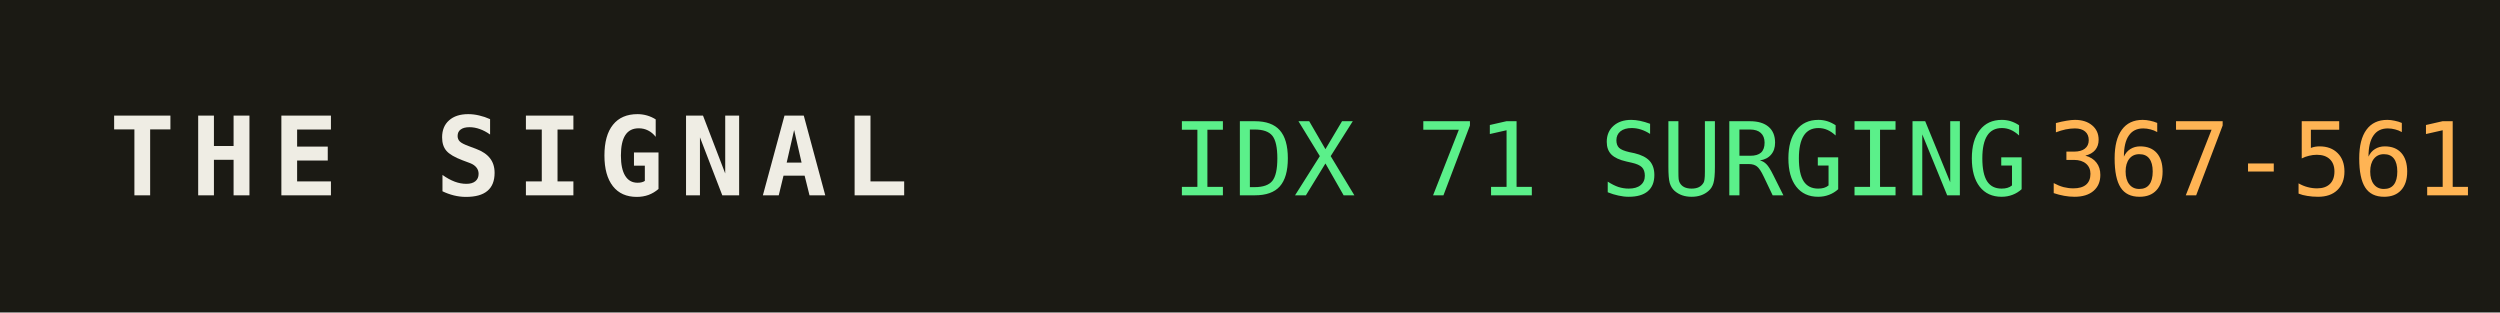
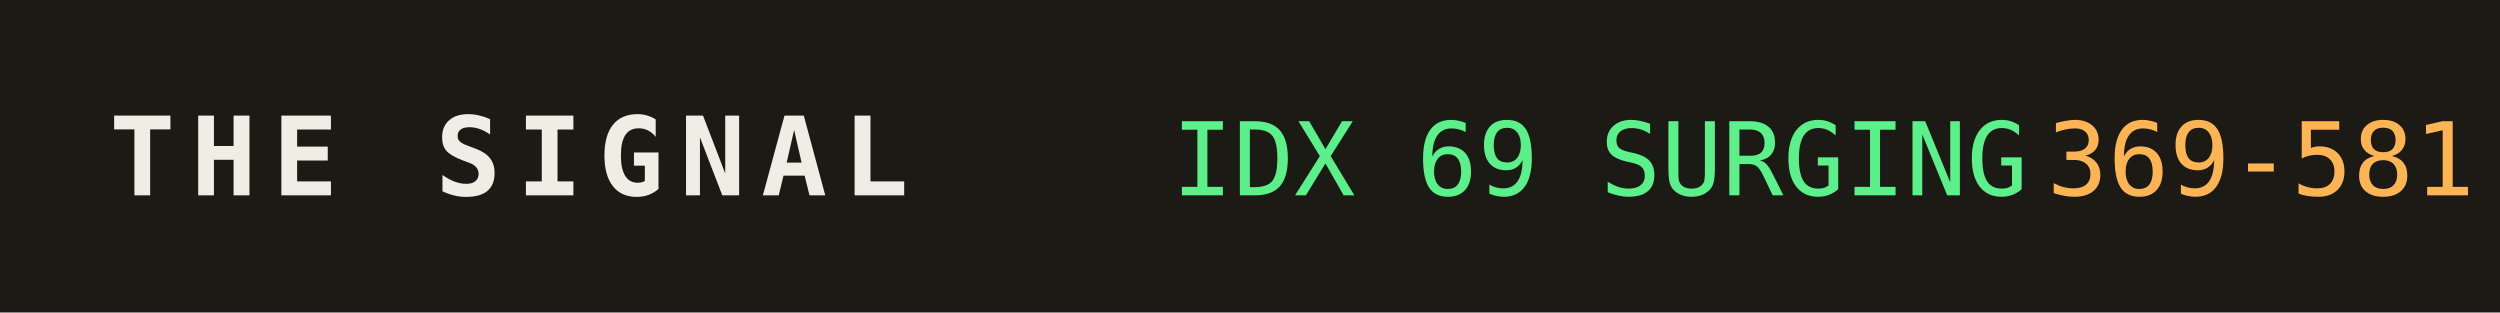
<svg xmlns="http://www.w3.org/2000/svg" width="320" height="40" role="img" aria-label="THE SIGNAL">
  <rect width="320" height="40" fill="#1b1a14" />
  <text x="14" y="25" fill="#efede4" font-family="monospace" font-size="14" font-weight="700" letter-spacing="2">THE SIGNAL</text>
-   <text x="150" y="25" fill="#5bf08a" font-family="monospace" font-size="13">IDX 71 SURGING</text>
+   <text x="150" y="25" fill="#5bf08a" font-family="monospace" font-size="13">IDX 69 SURGING</text>
  <text x="150" y="25" fill="#5bf08a" font-family="monospace" font-size="13" dy="0" />
-   <text x="262" y="25" fill="#ffb454" font-family="monospace" font-size="13">367-561</text>
+   <text x="262" y="25" fill="#ffb454" font-family="monospace" font-size="13">369-581</text>
</svg>
